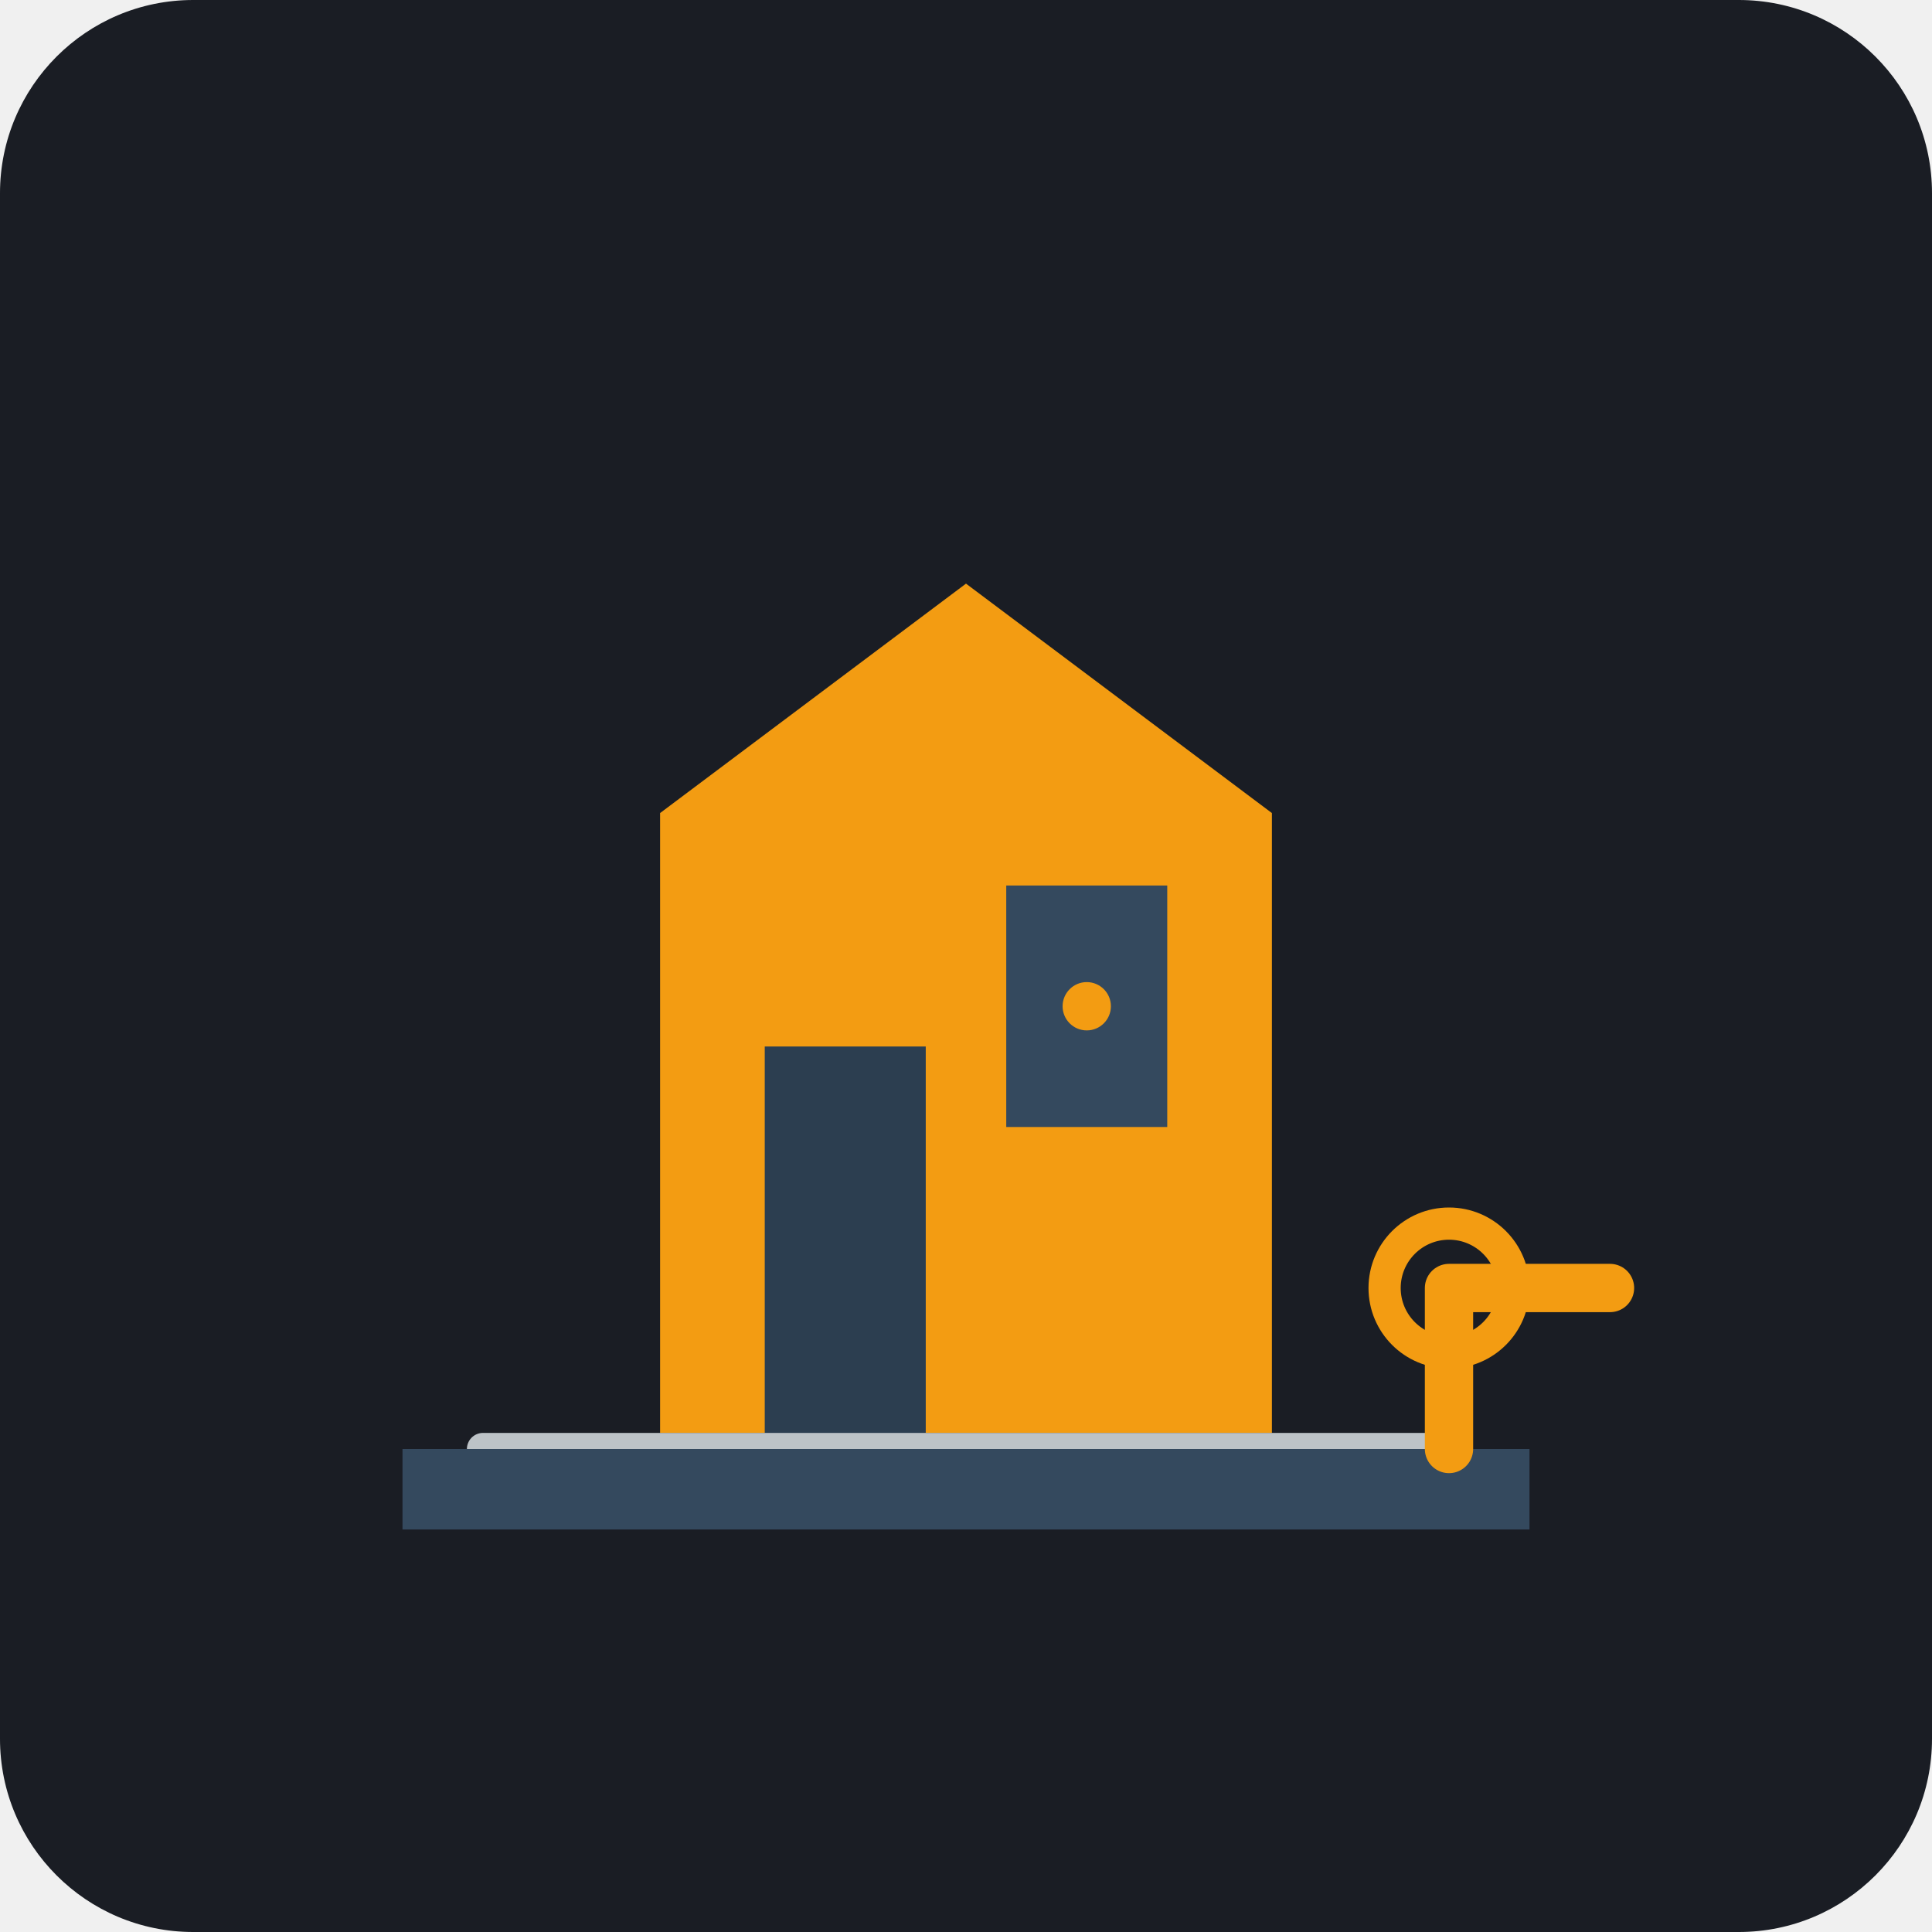
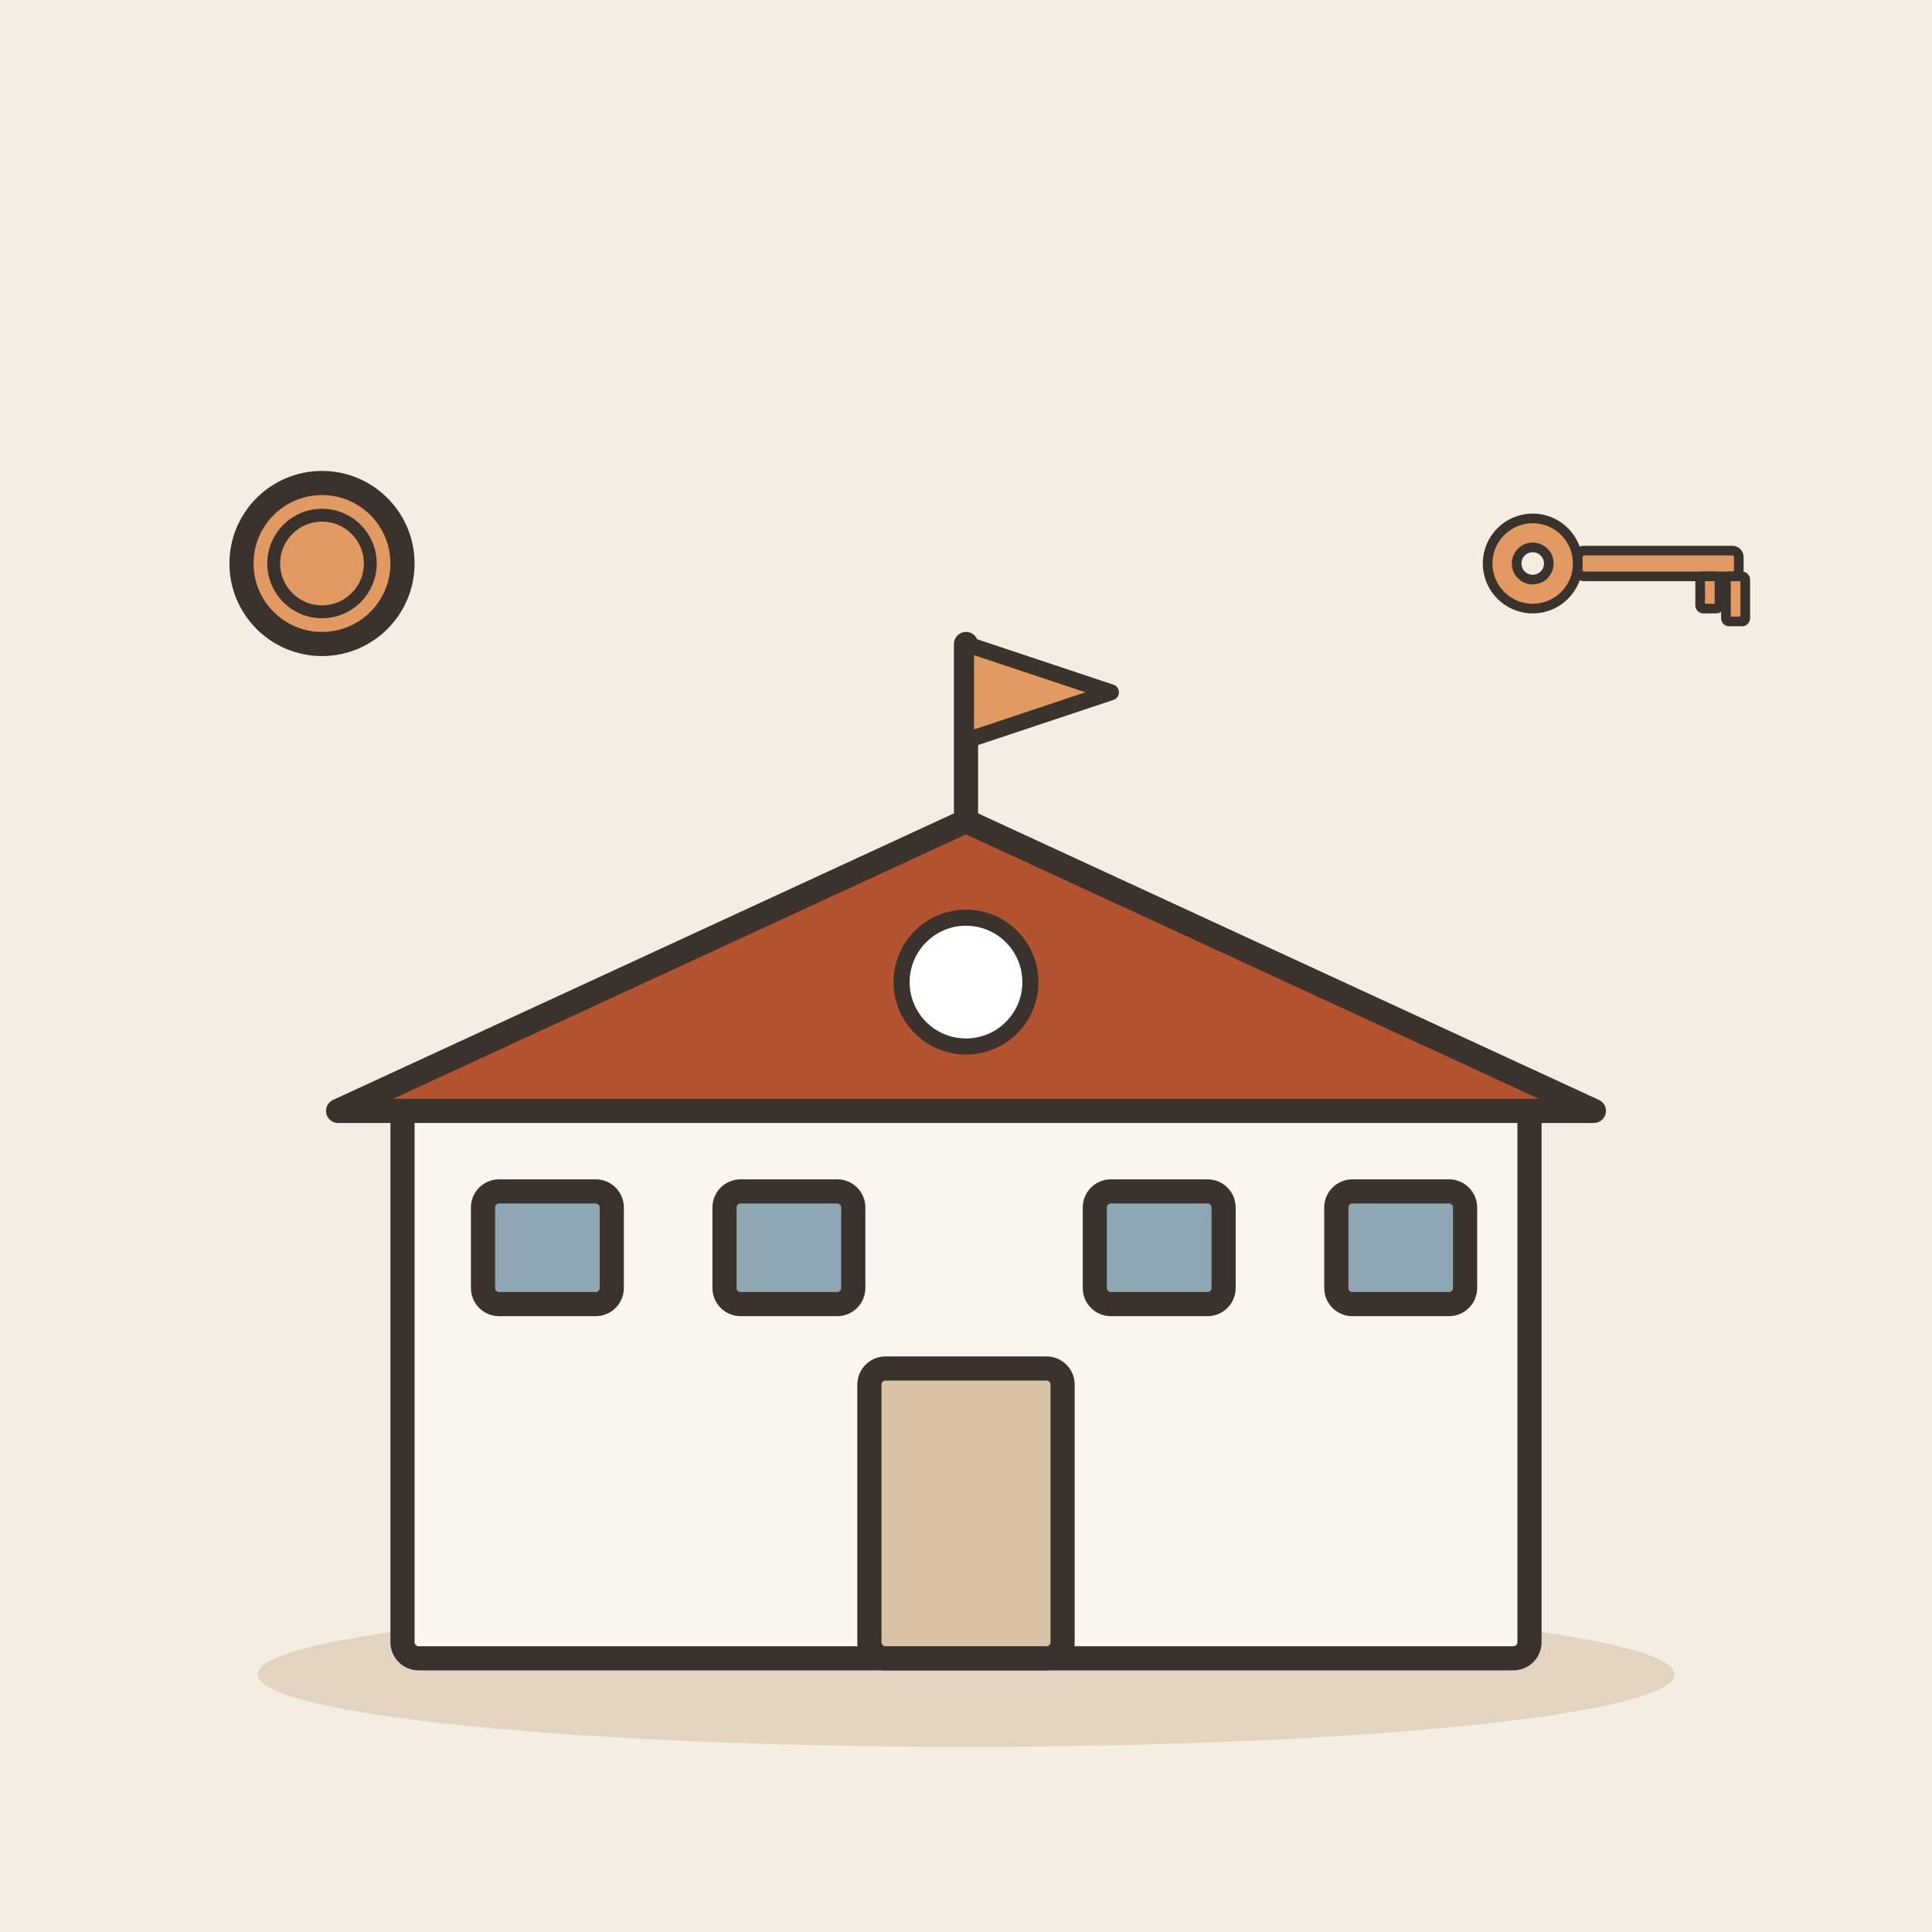
- <svg xmlns="http://www.w3.org/2000/svg" viewBox="0 0 240 240">
-   <rect width="240" height="240" rx="24" fill="#1A1D24" />
-   <g transform="translate(40, 60)">
-     <path d="M40 120 L120 120 L120 40 L80 10 L40 40 Z" fill="#F39C12" stroke="#1A1D24" stroke-width="4" stroke-linejoin="round" />
-     <rect x="55" y="70" width="20" height="50" fill="#2C3E50" />
-     <rect x="85" y="50" width="20" height="30" fill="#34495E" />
-     <circle cx="95" cy="65" r="3" fill="#F39C12" />
-     <path d="M20 120 L140 120" stroke="#BDC3C7" stroke-width="4" stroke-linecap="round" />
-     <rect x="10" y="120" width="140" height="10" fill="#34495E" />
-     <path d="M160 100 L140 100 L140 120" fill="none" stroke="#F39C12" stroke-width="6" stroke-linecap="round" stroke-linejoin="round" />
-     <circle cx="140" cy="100" r="8" fill="none" stroke="#F39C12" stroke-width="4" />
+ <svg xmlns="http://www.w3.org/2000/svg" viewBox="0 0 240 240" data-style="editorial">
+   <rect width="240" height="240" fill="#F4EDE2" />
+   <ellipse cx="120" cy="208" rx="88" ry="9" fill="#E3D5C1" />
+   <g transform="translate(120 206)">
+     <rect x="-70" y="-70" width="140" height="70" rx="2" fill="#FBF6EE" stroke="#3A332D" stroke-width="3" stroke-linecap="round" stroke-linejoin="round" />
+     <path d="M-78 -68L0 -104L78 -68Z" fill="#B4532F" stroke="#3A332D" stroke-width="3" stroke-linecap="round" stroke-linejoin="round" />
+     <rect x="-12" y="-36" width="24" height="36" rx="2" fill="#D8C3A5" stroke="#3A332D" stroke-width="3" stroke-linecap="round" stroke-linejoin="round" />
+     <rect x="-60" y="-58" width="16" height="14" rx="2" fill="#8FA7B3" stroke="#3A332D" stroke-width="3" stroke-linecap="round" stroke-linejoin="round" />
+     <rect x="-30" y="-58" width="16" height="14" rx="2" fill="#8FA7B3" stroke="#3A332D" stroke-width="3" stroke-linecap="round" stroke-linejoin="round" />
+     <rect x="16" y="-58" width="16" height="14" rx="2" fill="#8FA7B3" stroke="#3A332D" stroke-width="3" stroke-linecap="round" stroke-linejoin="round" />
+     <rect x="46" y="-58" width="16" height="14" rx="2" fill="#8FA7B3" stroke="#3A332D" stroke-width="3" stroke-linecap="round" stroke-linejoin="round" />
+     <path d="M0 -104L0 -126" stroke="#3A332D" stroke-width="3" stroke-linecap="round" fill="none" />
+     <path d="M0 -126L18 -120L0 -114Z" fill="#E39A62" stroke="#3A332D" stroke-width="2" stroke-linecap="round" stroke-linejoin="round" />
+     <circle cx="0" cy="-84" r="8" fill="#FFFFFF" stroke="#3A332D" stroke-linecap="round" stroke-linejoin="round" stroke-width="2" />
  </g>
+   <g transform="translate(200 70) scale(0.4 0.4)">
+     <circle cx="-24" cy="0" r="14" fill="#E39A62" stroke="#3A332D" stroke-width="3" stroke-linecap="round" stroke-linejoin="round" />
+     <circle cx="-24" cy="0" r="5" fill="#F4EDE2" stroke="#3A332D" stroke-width="3" stroke-linecap="round" stroke-linejoin="round" />
+     <rect x="-10" y="-4" width="50" height="8" rx="2" fill="#E39A62" stroke="#3A332D" stroke-width="3" stroke-linecap="round" stroke-linejoin="round" />
+     <rect x="28" y="4" width="6" height="10" rx="1" fill="#E39A62" stroke="#3A332D" stroke-width="3" stroke-linecap="round" stroke-linejoin="round" />
+     <rect x="36" y="4" width="6" height="14" rx="1" fill="#E39A62" stroke="#3A332D" stroke-width="3" stroke-linecap="round" stroke-linejoin="round" />
+   </g>
+   <circle cx="40" cy="70" r="10" fill="#E39A62" stroke="#3A332D" stroke-width="3" stroke-linecap="round" stroke-linejoin="round" />
+   <circle cx="40" cy="70" r="6" fill="none" stroke="#3A332D" stroke-linecap="round" stroke-linejoin="round" stroke-width="1.6" />
</svg>
